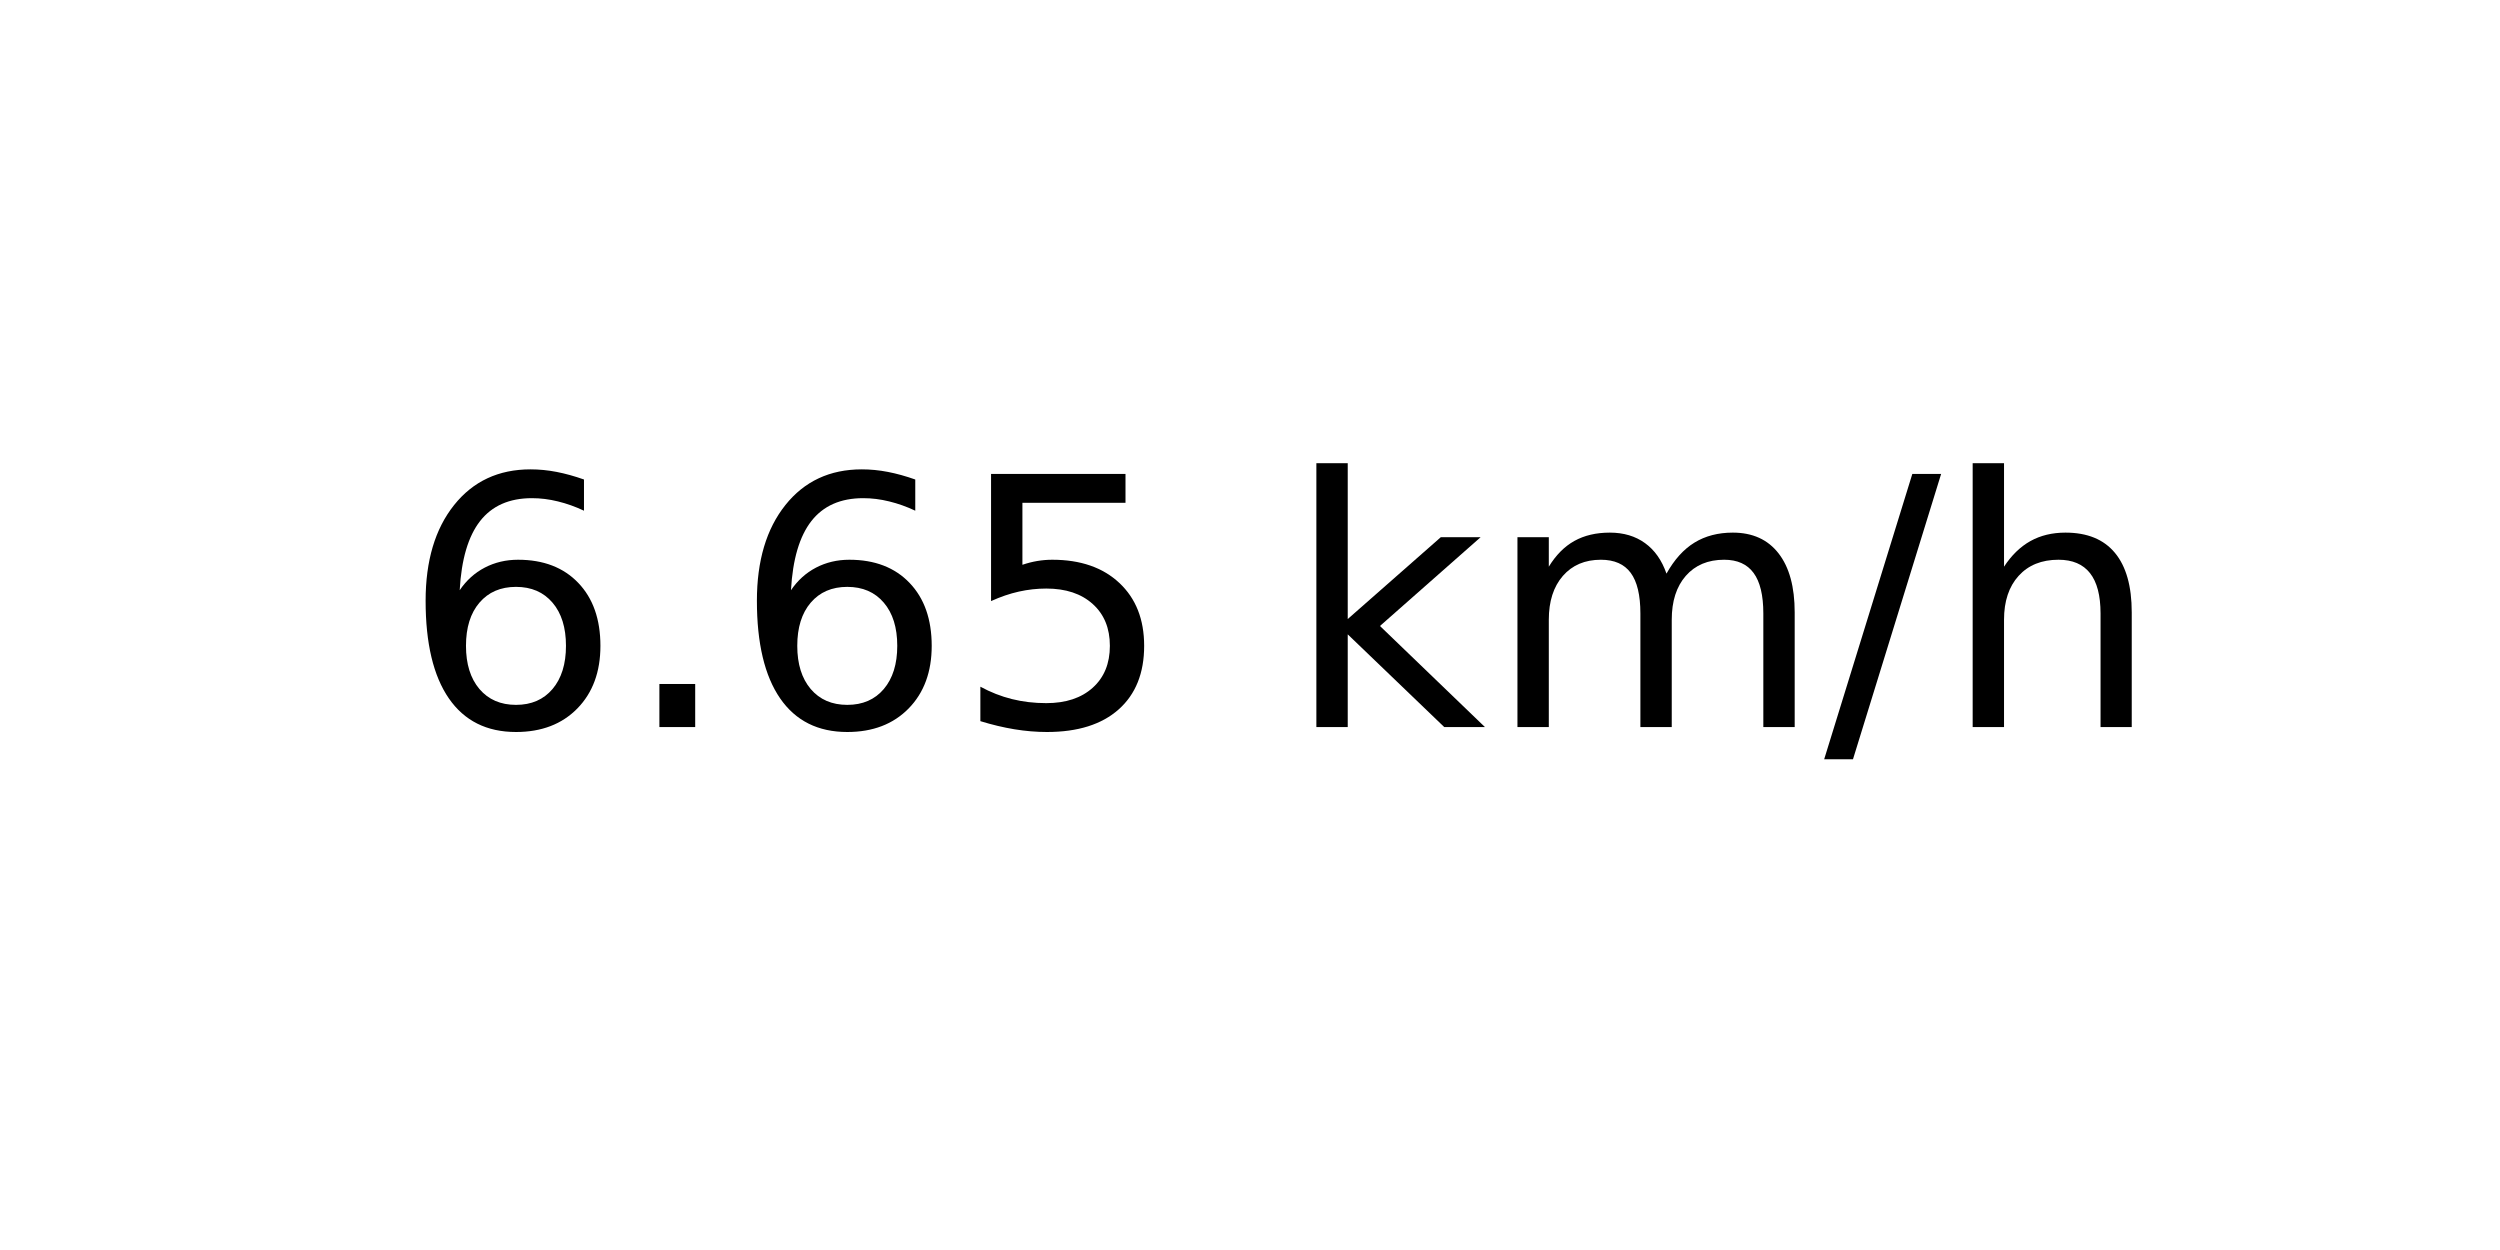
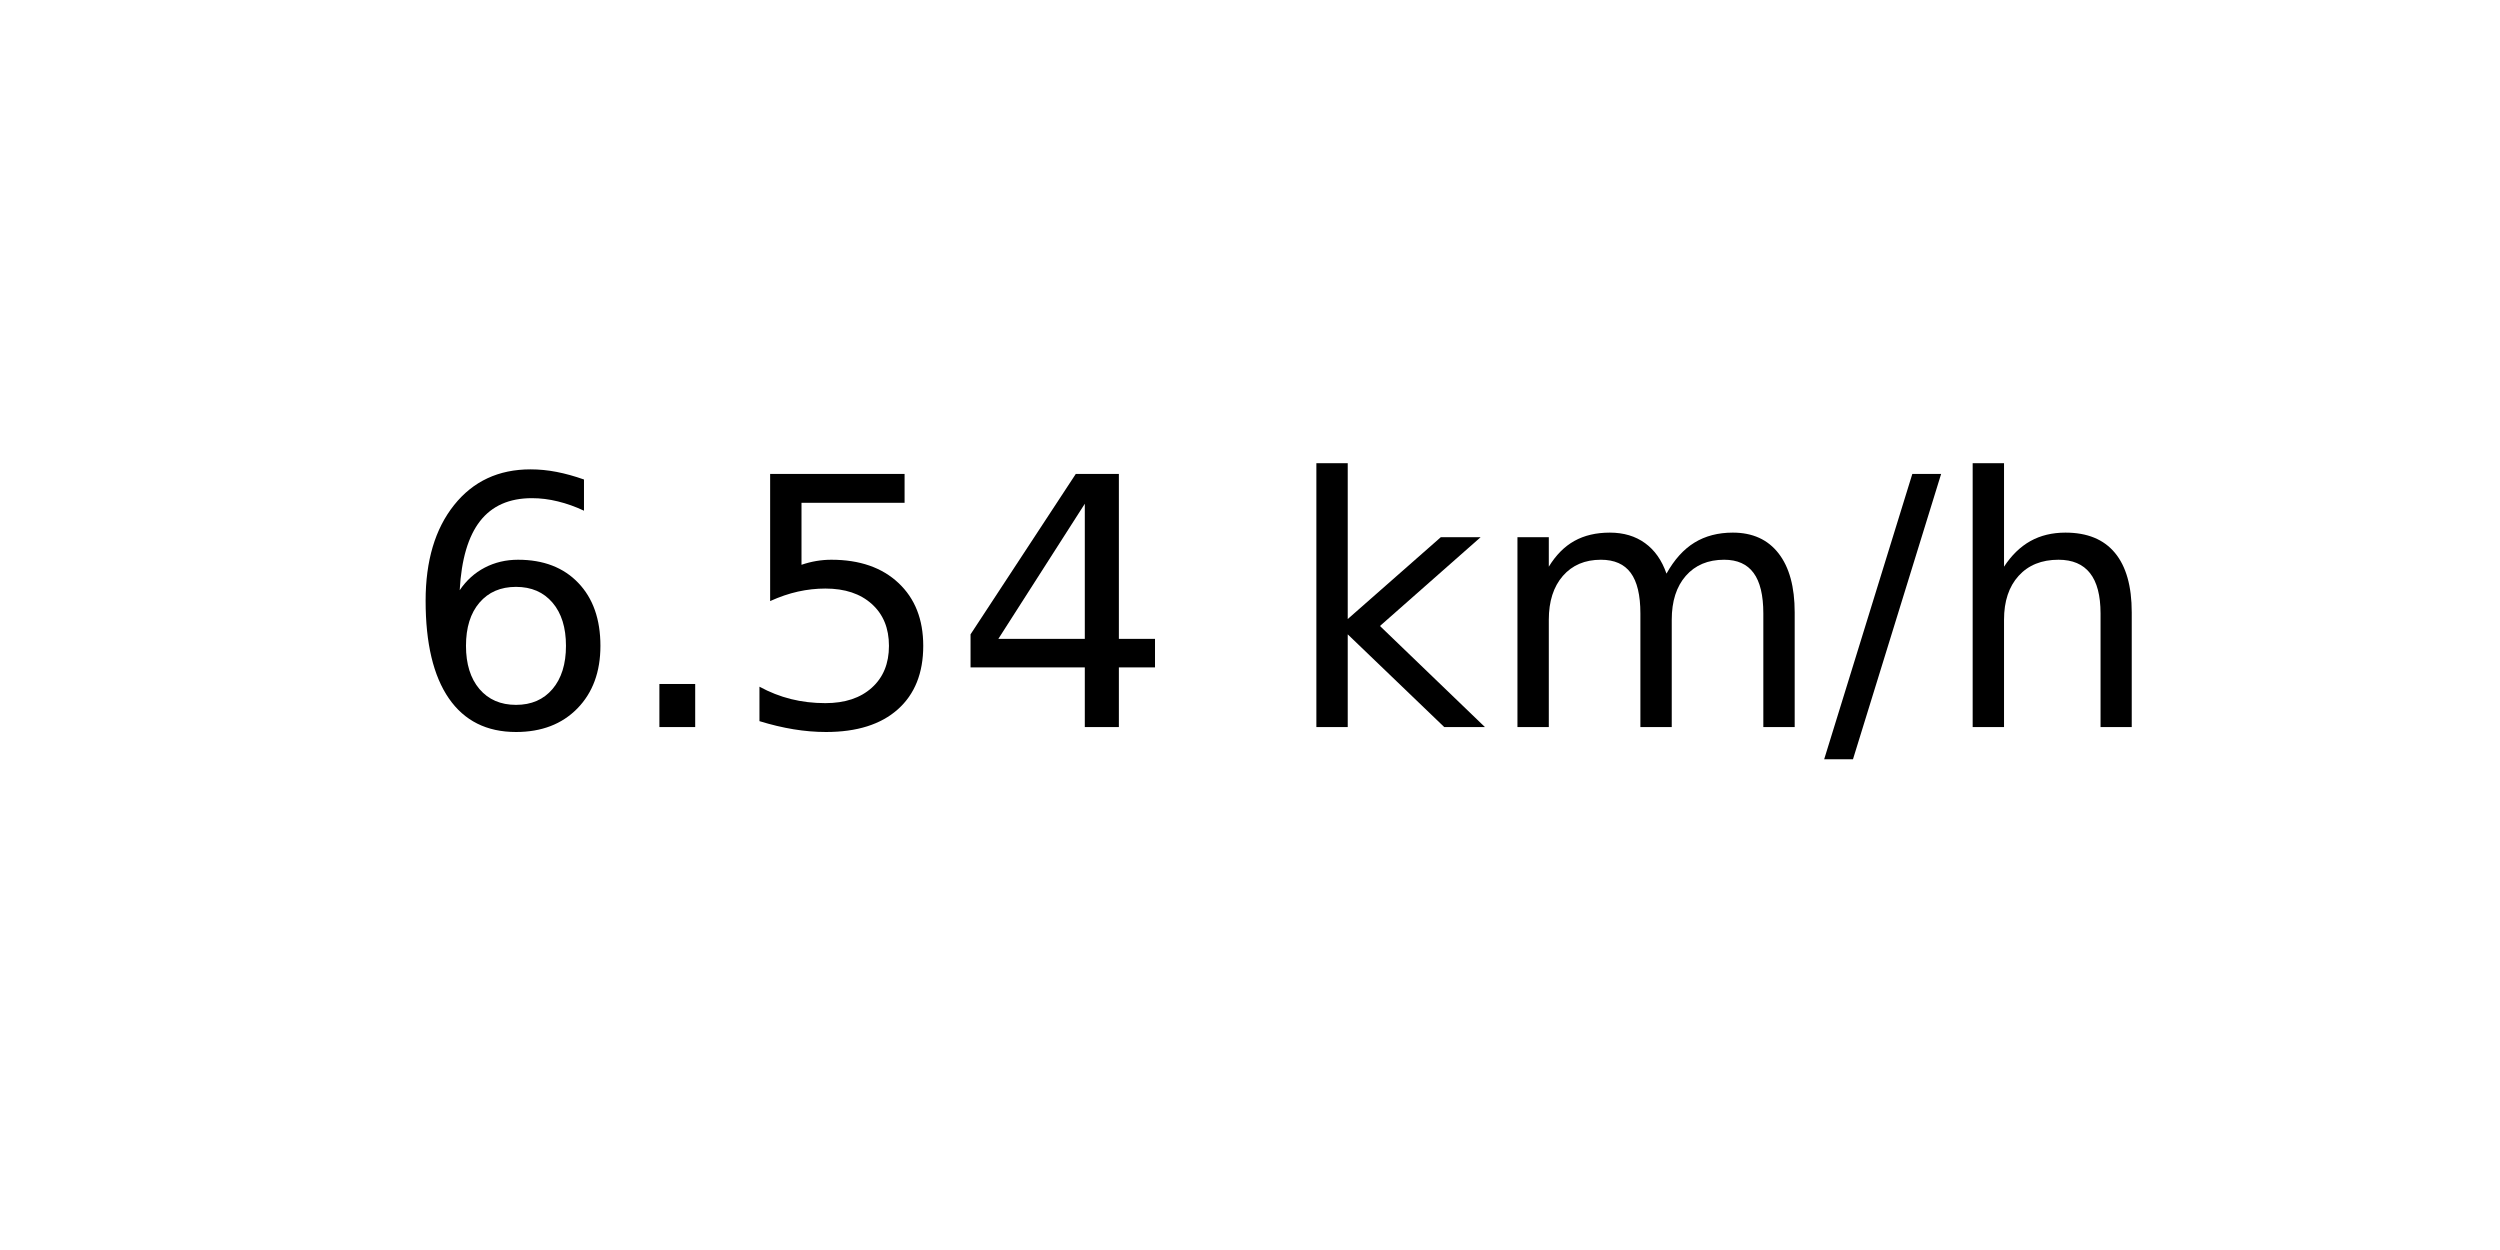
<svg xmlns="http://www.w3.org/2000/svg" xmlns:xlink="http://www.w3.org/1999/xlink" width="72pt" height="36pt" viewBox="0 0 72 36" version="1.1">
  <defs>
    <style type="text/css">*{stroke-linejoin: round; stroke-linecap: butt}</style>
  </defs>
  <g id="figure_1">
    <g id="axes_1">
      <g id="text_1">
        <g transform="translate(11.55937 20.93937) scale(0.1 -0.1)">
          <defs>
            <path id="DejaVuSans-36" d="M 2113 2584  Q 1688 2584 1439 2293  Q 1191 2003 1191 1497  Q 1191 994 1439 701  Q 1688 409 2113 409  Q 2538 409 2786 701  Q 3034 994 3034 1497  Q 3034 2003 2786 2293  Q 2538 2584 2113 2584  z M 3366 4563  L 3366 3988  Q 3128 4100 2886 4159  Q 2644 4219 2406 4219  Q 1781 4219 1451 3797  Q 1122 3375 1075 2522  Q 1259 2794 1537 2939  Q 1816 3084 2150 3084  Q 2853 3084 3261 2657  Q 3669 2231 3669 1497  Q 3669 778 3244 343  Q 2819 -91 2113 -91  Q 1303 -91 875 529  Q 447 1150 447 2328  Q 447 3434 972 4092  Q 1497 4750 2381 4750  Q 2619 4750 2861 4703  Q 3103 4656 3366 4563  z " transform="scale(0.015625)" />
            <path id="DejaVuSans-2e" d="M 684 794  L 1344 794  L 1344 0  L 684 0  L 684 794  z " transform="scale(0.015625)" />
            <path id="DejaVuSans-35" d="M 691 4666  L 3169 4666  L 3169 4134  L 1269 4134  L 1269 2991  Q 1406 3038 1543 3061  Q 1681 3084 1819 3084  Q 2600 3084 3056 2656  Q 3513 2228 3513 1497  Q 3513 744 3044 326  Q 2575 -91 1722 -91  Q 1428 -91 1123 -41  Q 819 9 494 109  L 494 744  Q 775 591 1075 516  Q 1375 441 1709 441  Q 2250 441 2565 725  Q 2881 1009 2881 1497  Q 2881 1984 2565 2268  Q 2250 2553 1709 2553  Q 1456 2553 1204 2497  Q 953 2441 691 2322  L 691 4666  z " transform="scale(0.015625)" />
+             <path id="DejaVuSans-34" d="M 2419 4116  L 825 1625  L 2419 1625  L 2419 4116  z M 2253 4666  L 3047 4666  L 3047 1625  L 3713 1625  L 3713 1100  L 3047 1100  L 3047 0  L 2419 0  L 2419 1100  L 313 1100  L 313 1709  L 2253 4666  z " transform="scale(0.015625)" />
            <path id="DejaVuSans-20" transform="scale(0.015625)" />
            <path id="DejaVuSans-6b" d="M 581 4863  L 1159 4863  L 1159 1991  L 2875 3500  L 3609 3500  L 1753 1863  L 3688 0  L 2938 0  L 1159 1709  L 1159 0  L 581 0  L 581 4863  z " transform="scale(0.015625)" />
            <path id="DejaVuSans-6d" d="M 3328 2828  Q 3544 3216 3844 3400  Q 4144 3584 4550 3584  Q 5097 3584 5394 3201  Q 5691 2819 5691 2113  L 5691 0  L 5113 0  L 5113 2094  Q 5113 2597 4934 2840  Q 4756 3084 4391 3084  Q 3944 3084 3684 2787  Q 3425 2491 3425 1978  L 3425 0  L 2847 0  L 2847 2094  Q 2847 2600 2669 2842  Q 2491 3084 2119 3084  Q 1678 3084 1418 2786  Q 1159 2488 1159 1978  L 1159 0  L 581 0  L 581 3500  L 1159 3500  L 1159 2956  Q 1356 3278 1631 3431  Q 1906 3584 2284 3584  Q 2666 3584 2933 3390  Q 3200 3197 3328 2828  z " transform="scale(0.015625)" />
            <path id="DejaVuSans-2f" d="M 1625 4666  L 2156 4666  L 531 -594  L 0 -594  L 1625 4666  z " transform="scale(0.015625)" />
            <path id="DejaVuSans-68" d="M 3513 2113  L 3513 0  L 2938 0  L 2938 2094  Q 2938 2591 2744 2837  Q 2550 3084 2163 3084  Q 1697 3084 1428 2787  Q 1159 2491 1159 1978  L 1159 0  L 581 0  L 581 4863  L 1159 4863  L 1159 2956  Q 1366 3272 1645 3428  Q 1925 3584 2291 3584  Q 2894 3584 3203 3211  Q 3513 2838 3513 2113  z " transform="scale(0.015625)" />
          </defs>
          <use xlink:href="#DejaVuSans-36" />
          <use xlink:href="#DejaVuSans-2e" x="63.623" />
-           <use xlink:href="#DejaVuSans-36" x="95.41" />
-           <use xlink:href="#DejaVuSans-35" x="159.033" />
+           <use xlink:href="#DejaVuSans-35" x="95.41" />
+           <use xlink:href="#DejaVuSans-34" x="159.033" />
          <use xlink:href="#DejaVuSans-20" x="222.656" />
          <use xlink:href="#DejaVuSans-6b" x="254.443" />
          <use xlink:href="#DejaVuSans-6d" x="312.354" />
          <use xlink:href="#DejaVuSans-2f" x="409.766" />
          <use xlink:href="#DejaVuSans-68" x="443.457" />
        </g>
      </g>
    </g>
  </g>
</svg>
